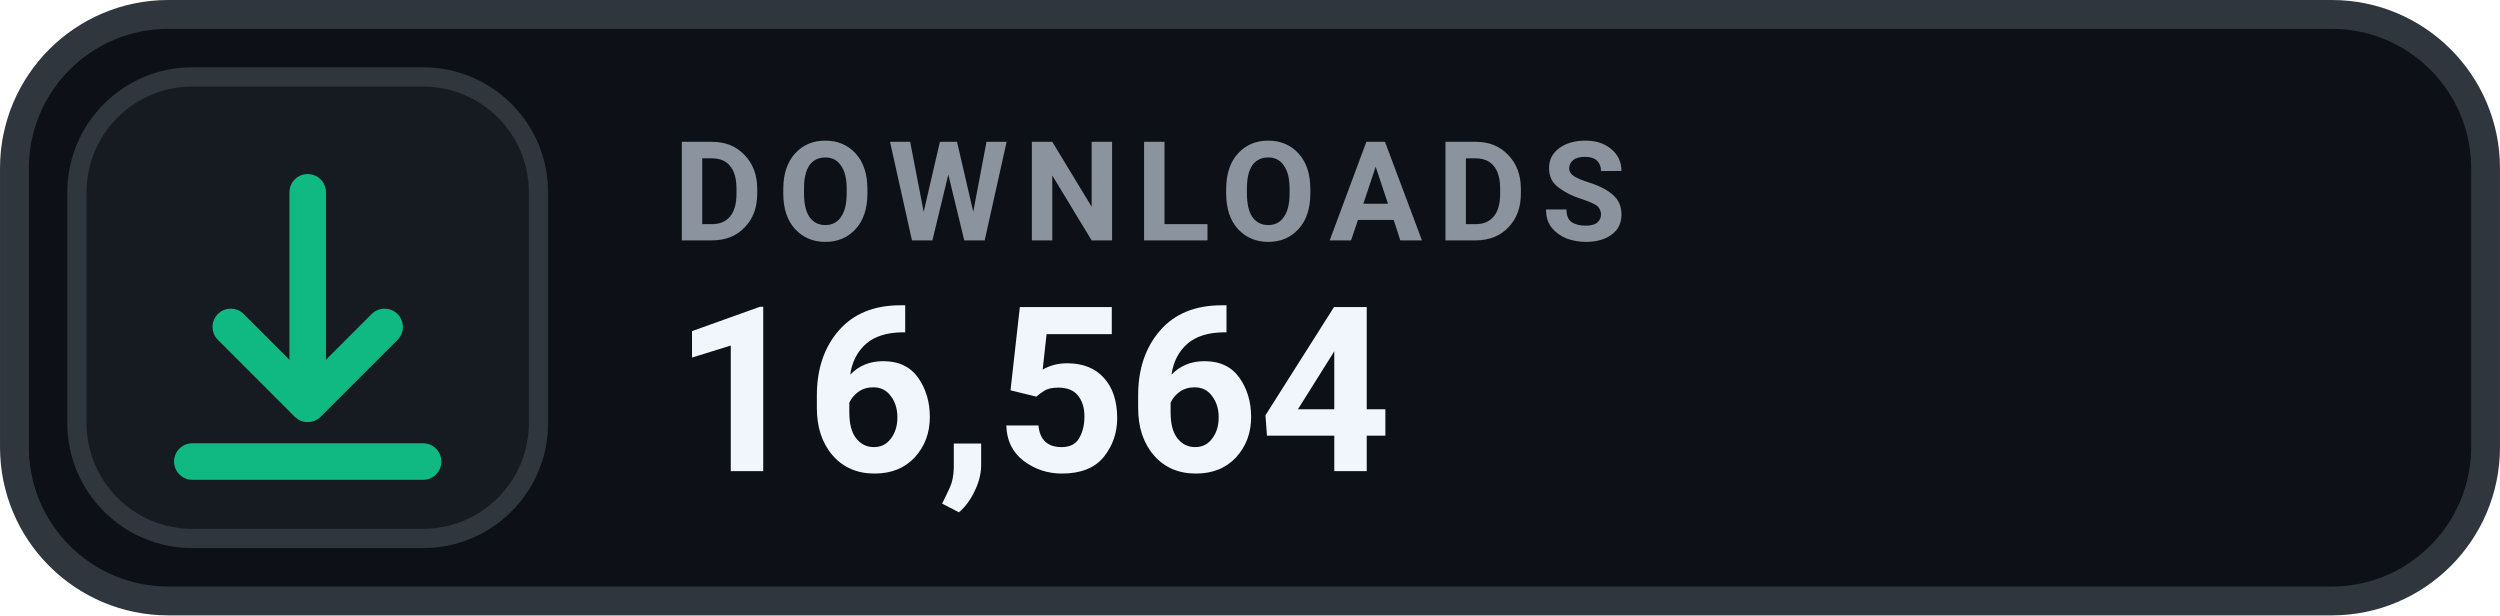
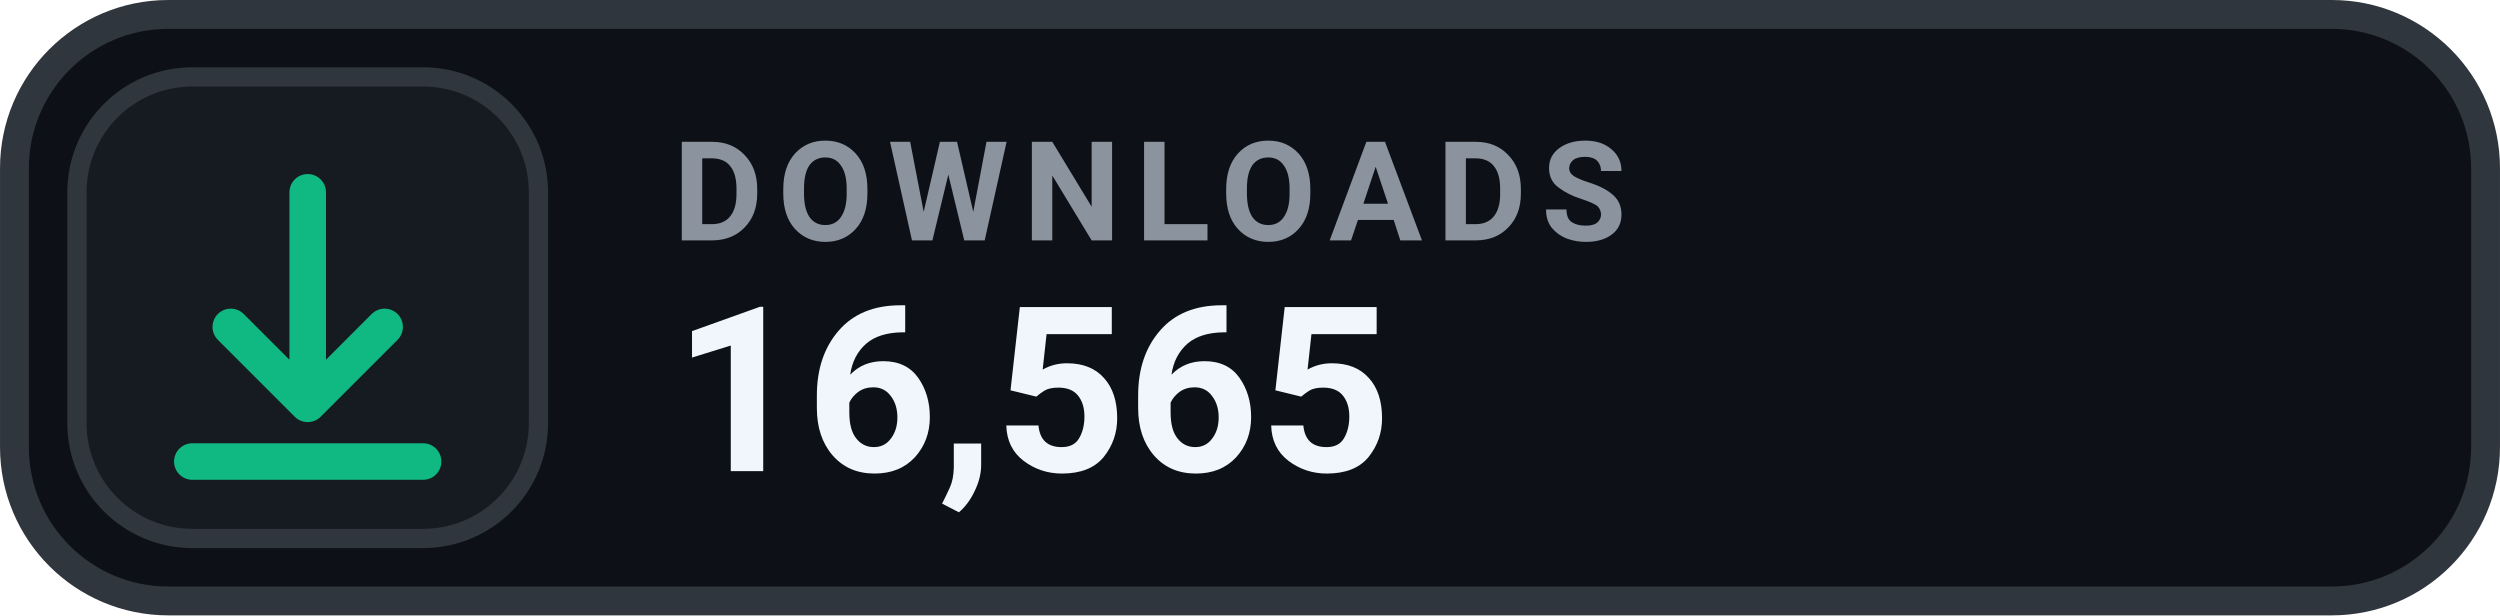
- <svg xmlns="http://www.w3.org/2000/svg" width="126" height="31.015" viewBox="0 0 130 32" role="img" aria-label="DOWNLOADS 16,564">
+ <svg xmlns="http://www.w3.org/2000/svg" width="126" height="31.015" viewBox="0 0 130 32" role="img" aria-label="DOWNLOADS 16,565">
  <rect x=".75" y=".75" width="128.5" height="30.5" rx="8" fill="#0D1117" stroke="#30363D" stroke-width="1.5" />
  <rect x="4" y="4" width="24" height="24" rx="6" fill="#161B22" stroke="#30363D" stroke-width="1" />
  <g transform="translate(16 16)" style="color:#10B981;">
    <path d="M0 -6 v11 m0 0 l4 -4 m-4 4 l-4 -4 M-6 8 h12" fill="none" stroke="currentColor" stroke-width="1.9" stroke-linecap="round" stroke-linejoin="round" />
  </g>
  <text x="35" y="12.5" fill="#8B949E" font-family="-apple-system,BlinkMacSystemFont,'Segoe UI',Roboto,Helvetica,Arial,sans-serif" font-size="7.2" font-weight="700" letter-spacing=".75">DOWNLOADS</text>
-   <text x="35" y="24.5" fill="#F0F6FC" font-family="-apple-system,BlinkMacSystemFont,'Segoe UI',Roboto,Helvetica,Arial,sans-serif" font-size="12" font-weight="700">16,564</text>
+   <text x="35" y="24.5" fill="#F0F6FC" font-family="-apple-system,BlinkMacSystemFont,'Segoe UI',Roboto,Helvetica,Arial,sans-serif" font-size="12" font-weight="700">16,565</text>
</svg>
